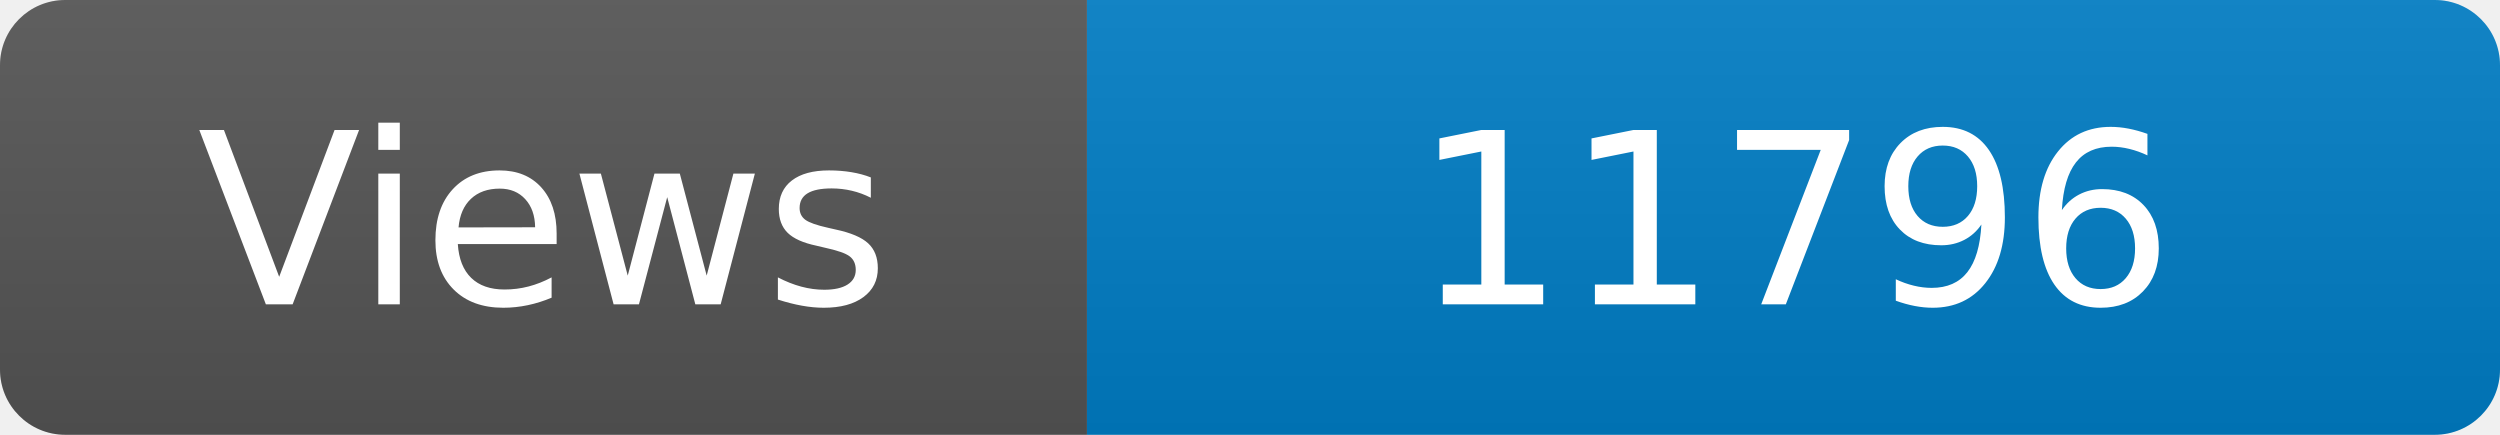
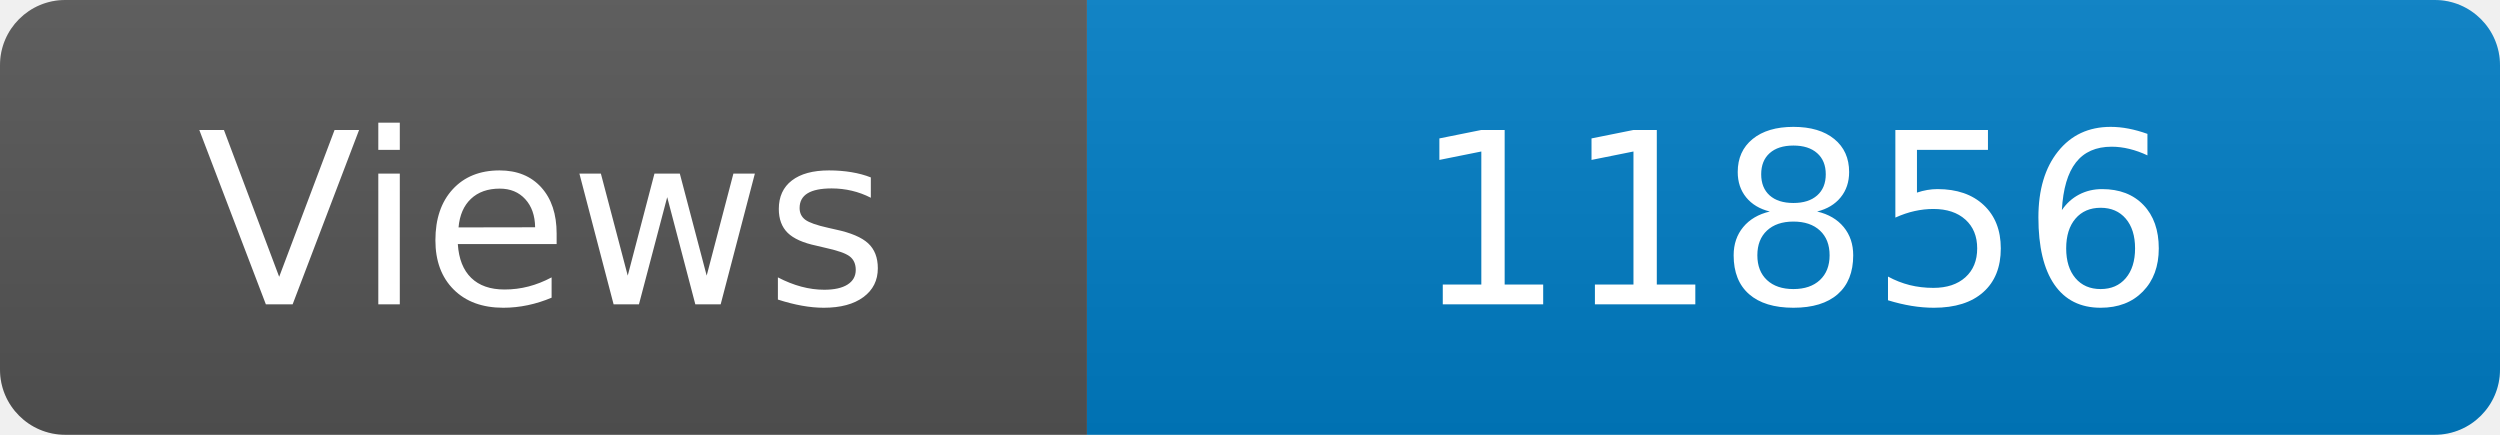
<svg xmlns="http://www.w3.org/2000/svg" width="115" height="20" role="img" aria-label="Maintained?: yes">
  <linearGradient id="s" x2="0" y2="100%">
    <stop offset="0" stop-color="#bbb" stop-opacity=".1" />
    <stop offset="1" stop-opacity=".1" />
  </linearGradient>
  <clipPath id="r">
    <rect width="115" height="20" rx="3" fill="#fff" />
  </clipPath>
  <g clip-path="url(#r)">
    <rect width="50" height="20" fill="#555" />
    <rect x="50" width="160" height="20" fill="#007ec6" />
    <rect width="115" height="20" fill="url(#s)" />
  </g>
  <g fill="#fff" text-anchor="middle" font-family="Verdana,Geneva,DejaVu Sans,sans-serif" font-size="110">
    <text x="250" y="140" transform="scale(.1)" fill="#fff">Views</text>
-     <text x="825" y="140" transform="scale(.1)" fill="#fff">11796</text>
+     <text x="825" y="140" transform="scale(.1)" fill="#fff">11856</text>
  </g>
</svg>
